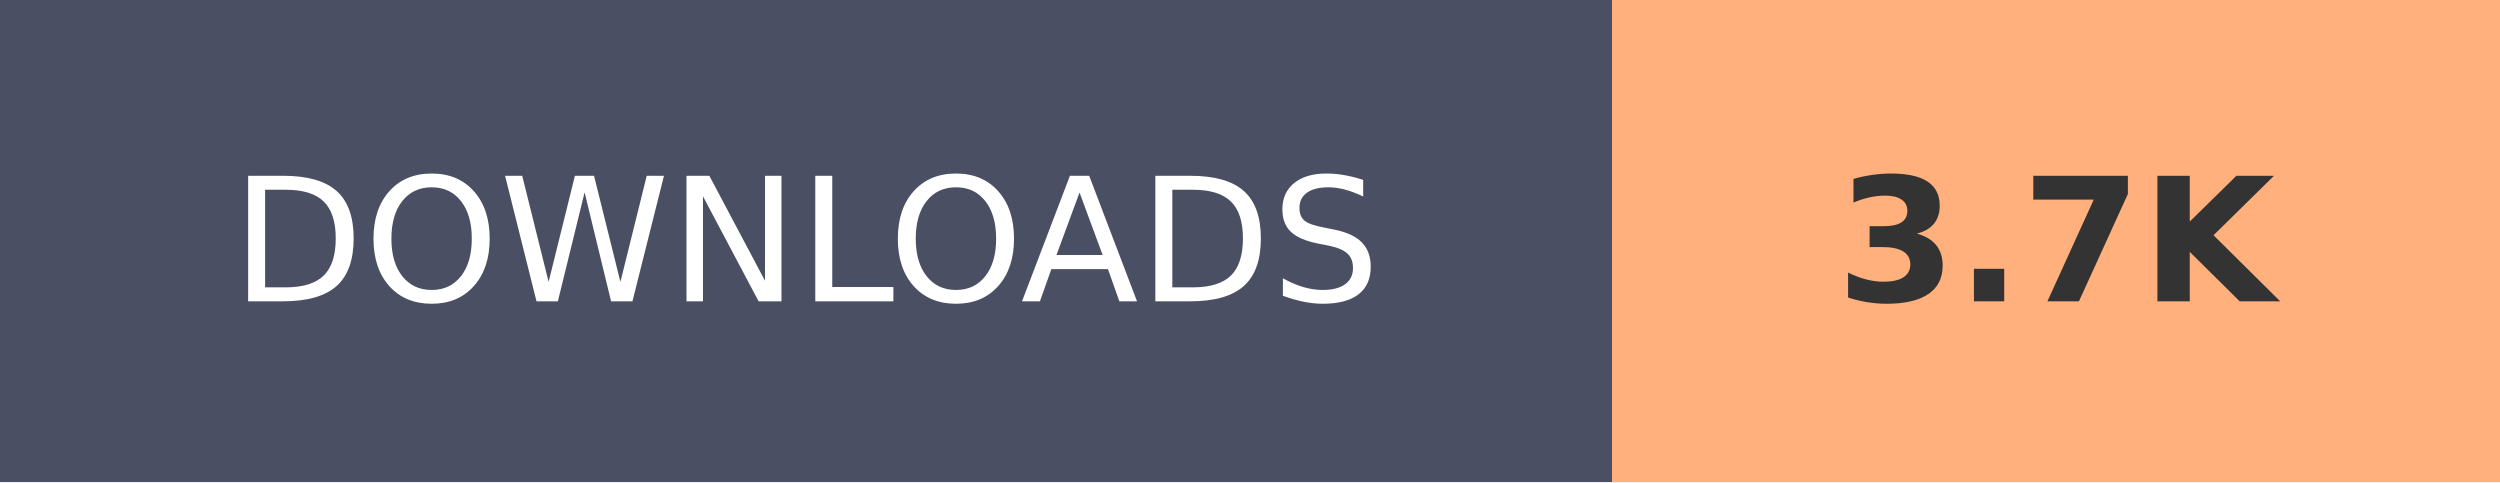
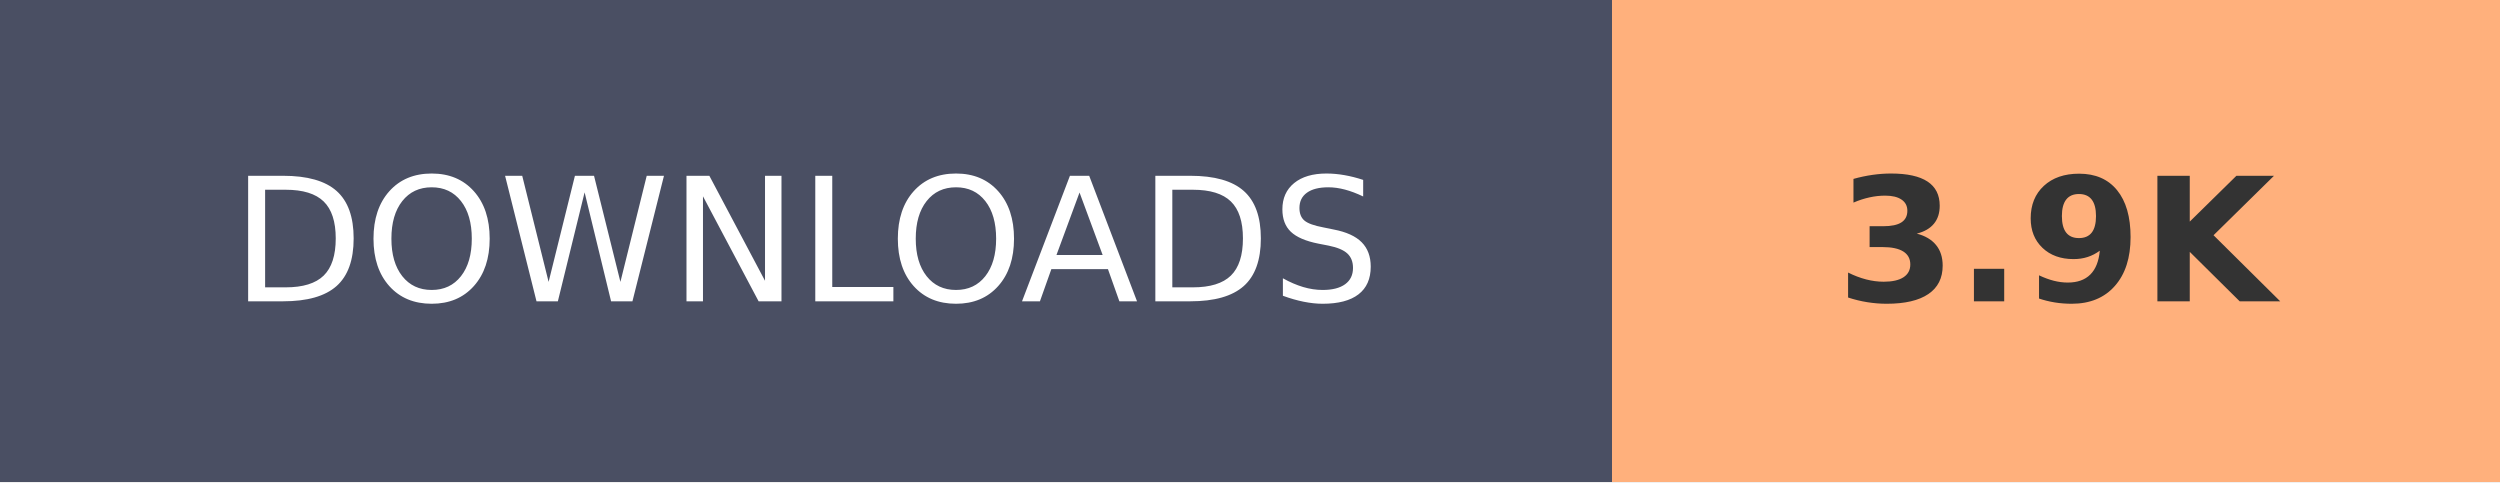
- <svg xmlns="http://www.w3.org/2000/svg" width="145.2" height="28" role="img" aria-label="DOWNLOADS: 3.7K">
+ <svg xmlns="http://www.w3.org/2000/svg" width="145.2" height="28" role="img" aria-label="DOWNLOADS: 3.9K">
  <g shape-rendering="crispEdges">
    <rect width="93.6" height="28" fill="#4A4F63" />
    <rect x="93.6" width="51.6" height="28" fill="#FFB07C" />
  </g>
  <g fill="#fff" text-anchor="middle" font-family="Verdana,Geneva,DejaVu Sans,sans-serif" text-rendering="geometricPrecision" font-size="100">
    <text transform="scale(.1)" x="468" y="175" textLength="630">DOWNLOADS</text>
-     <text transform="scale(.1)" x="1194" y="175" textLength="280" font-weight="bold" fill="#333">3.7K</text>
+     <text transform="scale(.1)" x="1194" y="175" textLength="280" font-weight="bold" fill="#333">3.9K</text>
  </g>
</svg>
